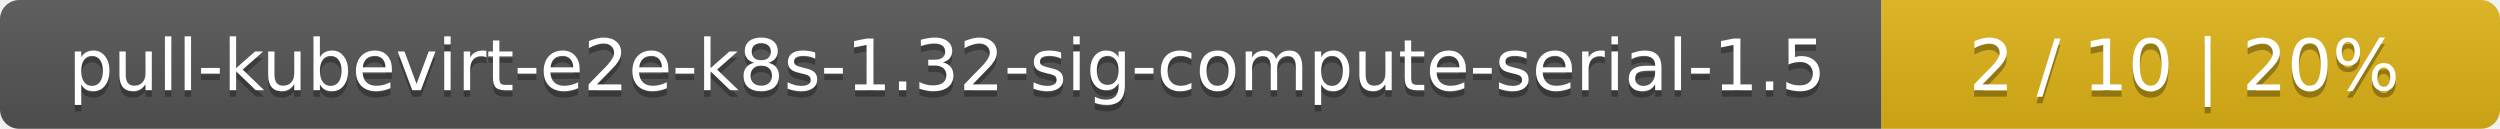
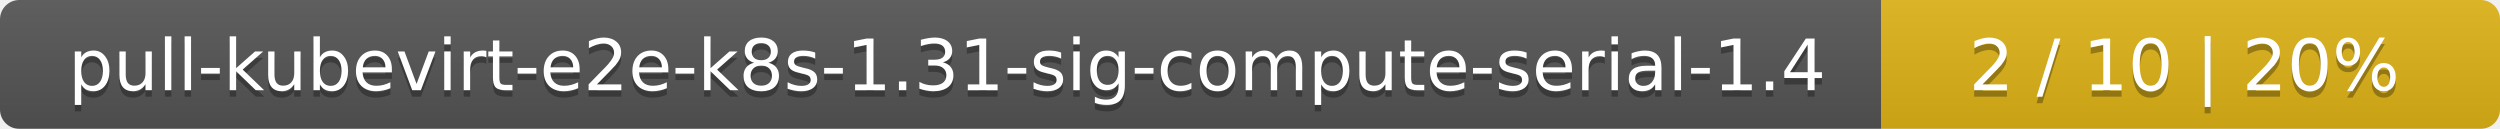
<svg xmlns="http://www.w3.org/2000/svg" width="388" height="20">
  <linearGradient id="smooth" x2="0" y2="100%">
    <stop offset="0" stop-color="#bbb" stop-opacity=".1" />
    <stop offset="1" stop-opacity=".1" />
  </linearGradient>
  <mask id="round">
    <rect width="388" height="20" rx="3" fill="#fff" />
  </mask>
  <g mask="url(#round)">
    <rect width="292" height="20" fill="#555" />
    <rect x="292" width="96" height="20" fill="#dfb317" />
    <rect width="388" height="20" fill="url(#smooth)" />
  </g>
  <g fill="#fff" text-anchor="middle" font-family="DejaVu Sans,Verdana,Geneva,sans-serif" font-size="11">
-     <text x="147" y="15" fill="#010101" fill-opacity=".3">pull-kubevirt-e2e-k8s-1.32-sig-compute-serial-1.5</text>
-     <text x="147" y="14">pull-kubevirt-e2e-k8s-1.32-sig-compute-serial-1.5</text>
+     <text x="147" y="15" fill="#010101" fill-opacity=".3">pull-kubevirt-e2e-k8s-1.31-sig-compute-serial-1.4</text>
+     <text x="147" y="14">pull-kubevirt-e2e-k8s-1.31-sig-compute-serial-1.4</text>
    <text x="339" y="15" fill="#010101" fill-opacity=".3">2 / 10    |    20%</text>
    <text x="339" y="14">2 / 10    |    20%</text>
  </g>
</svg>
